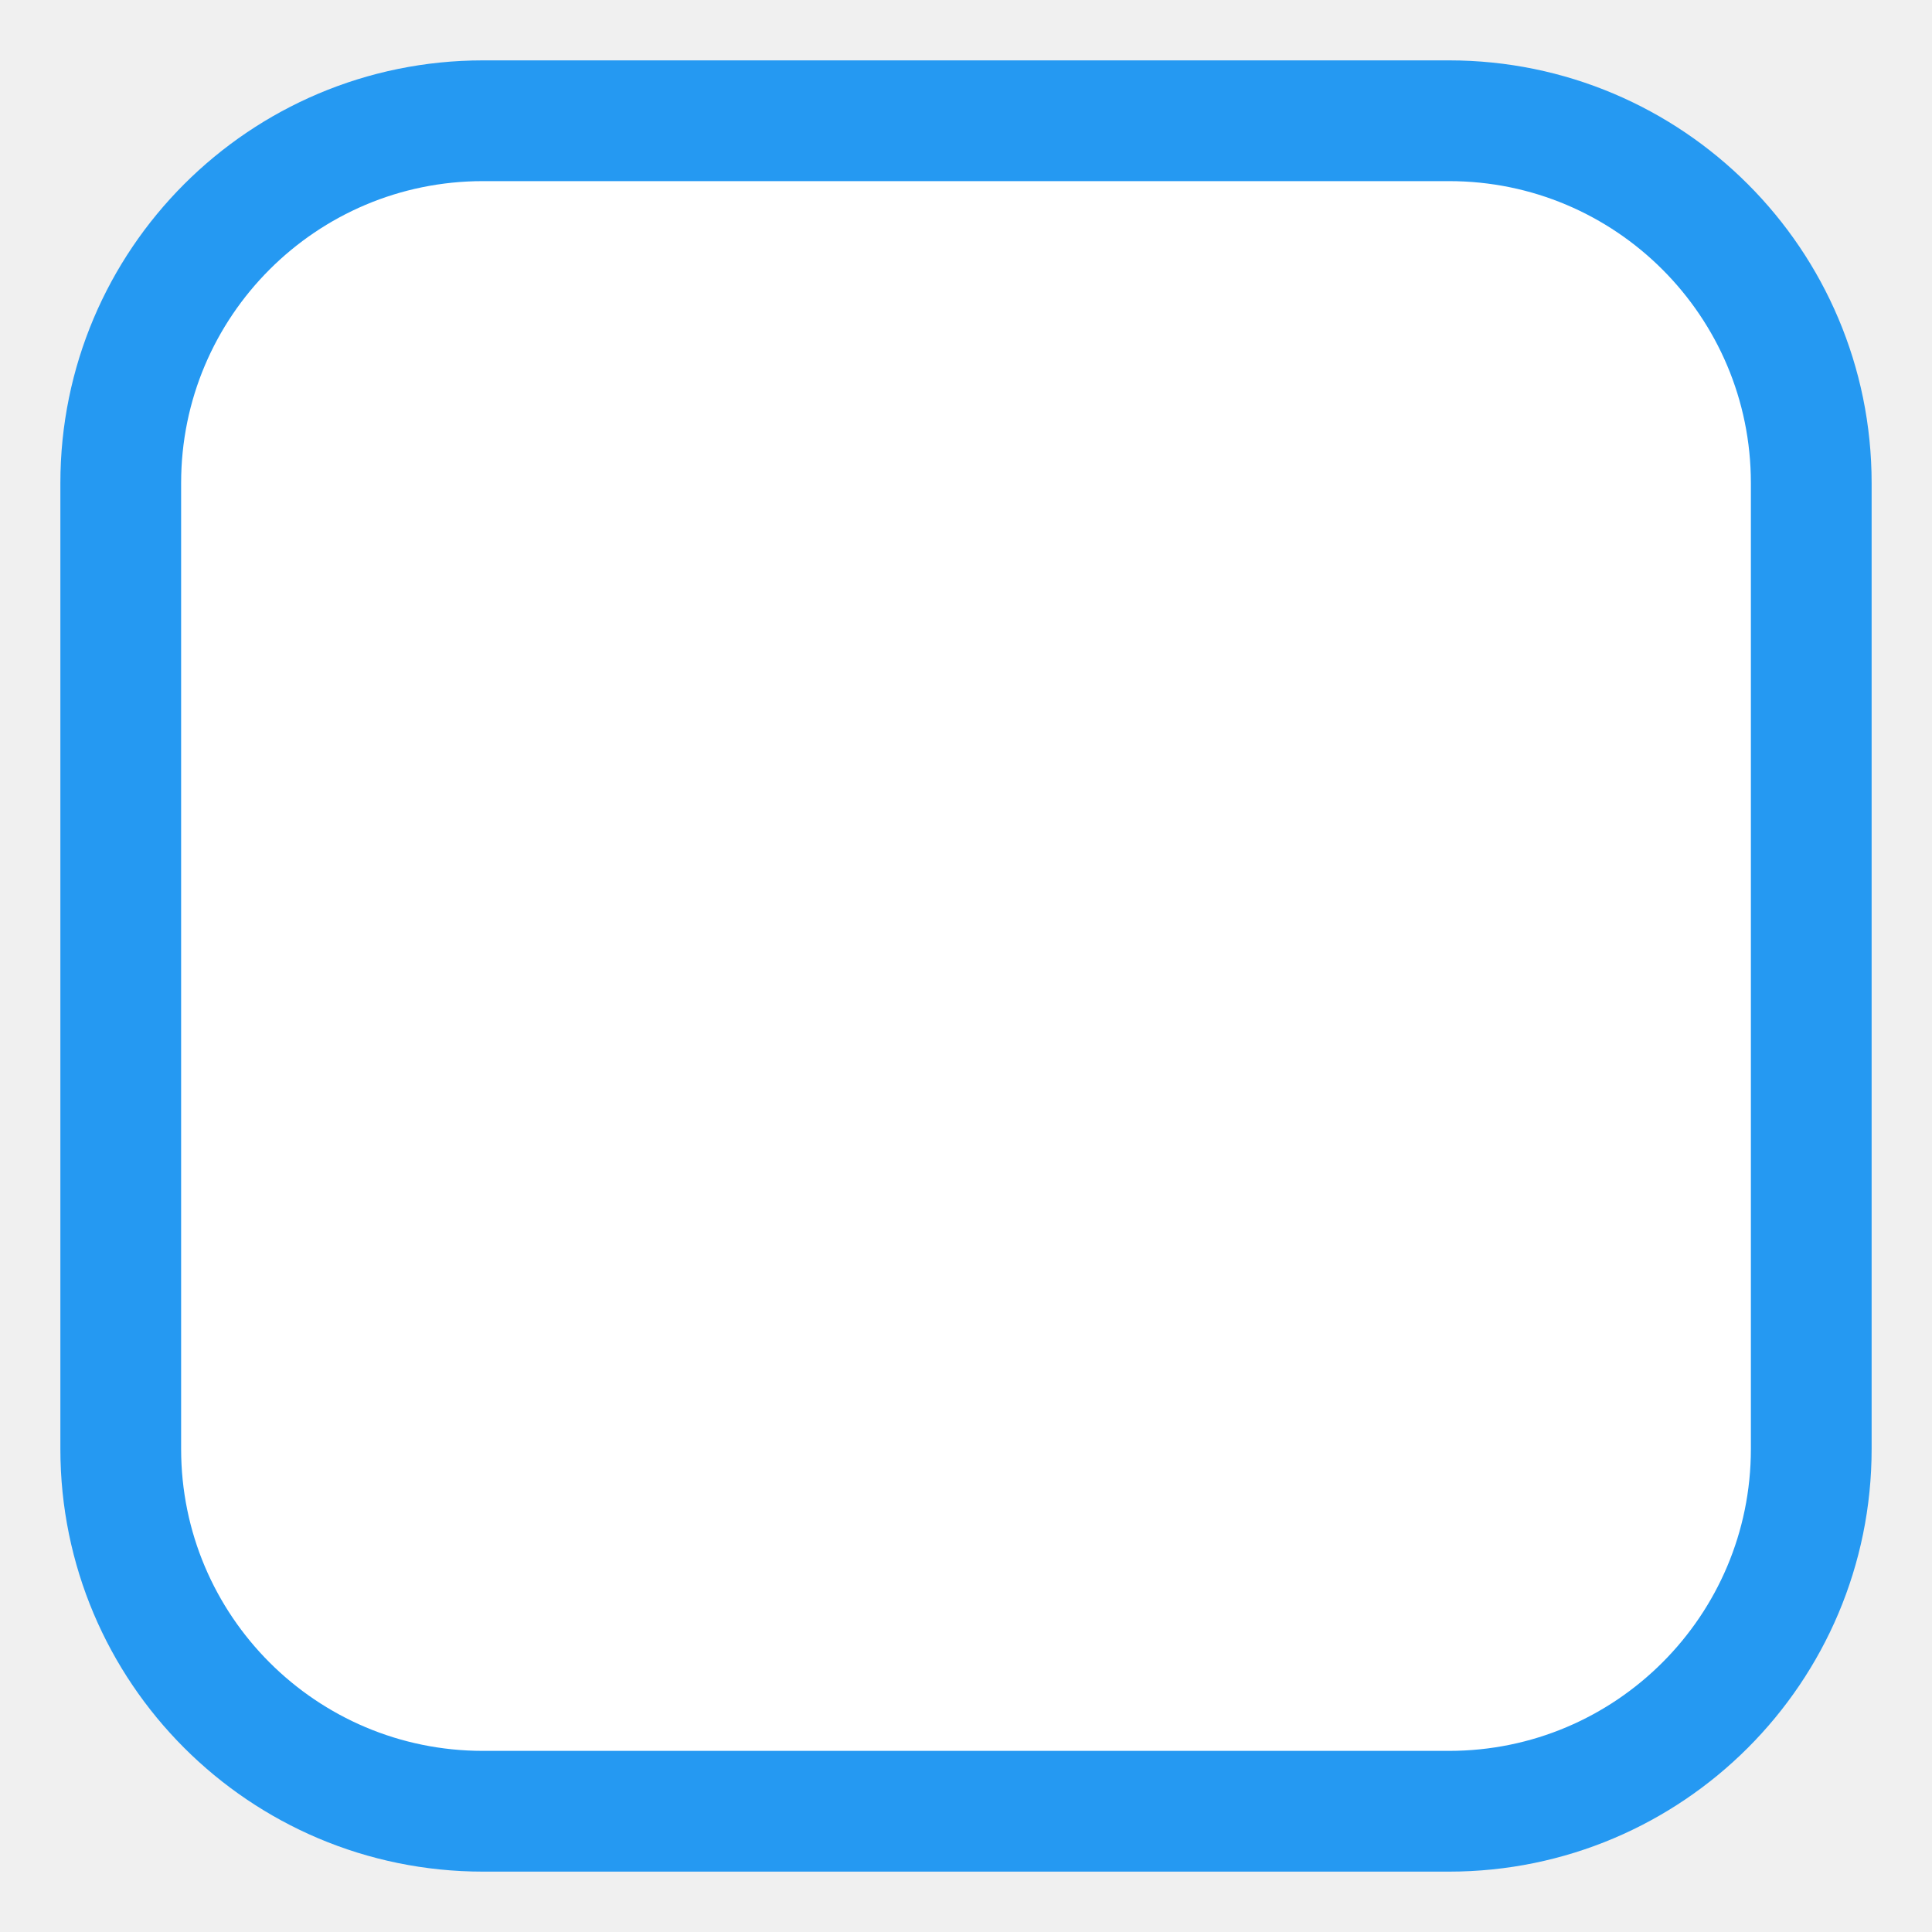
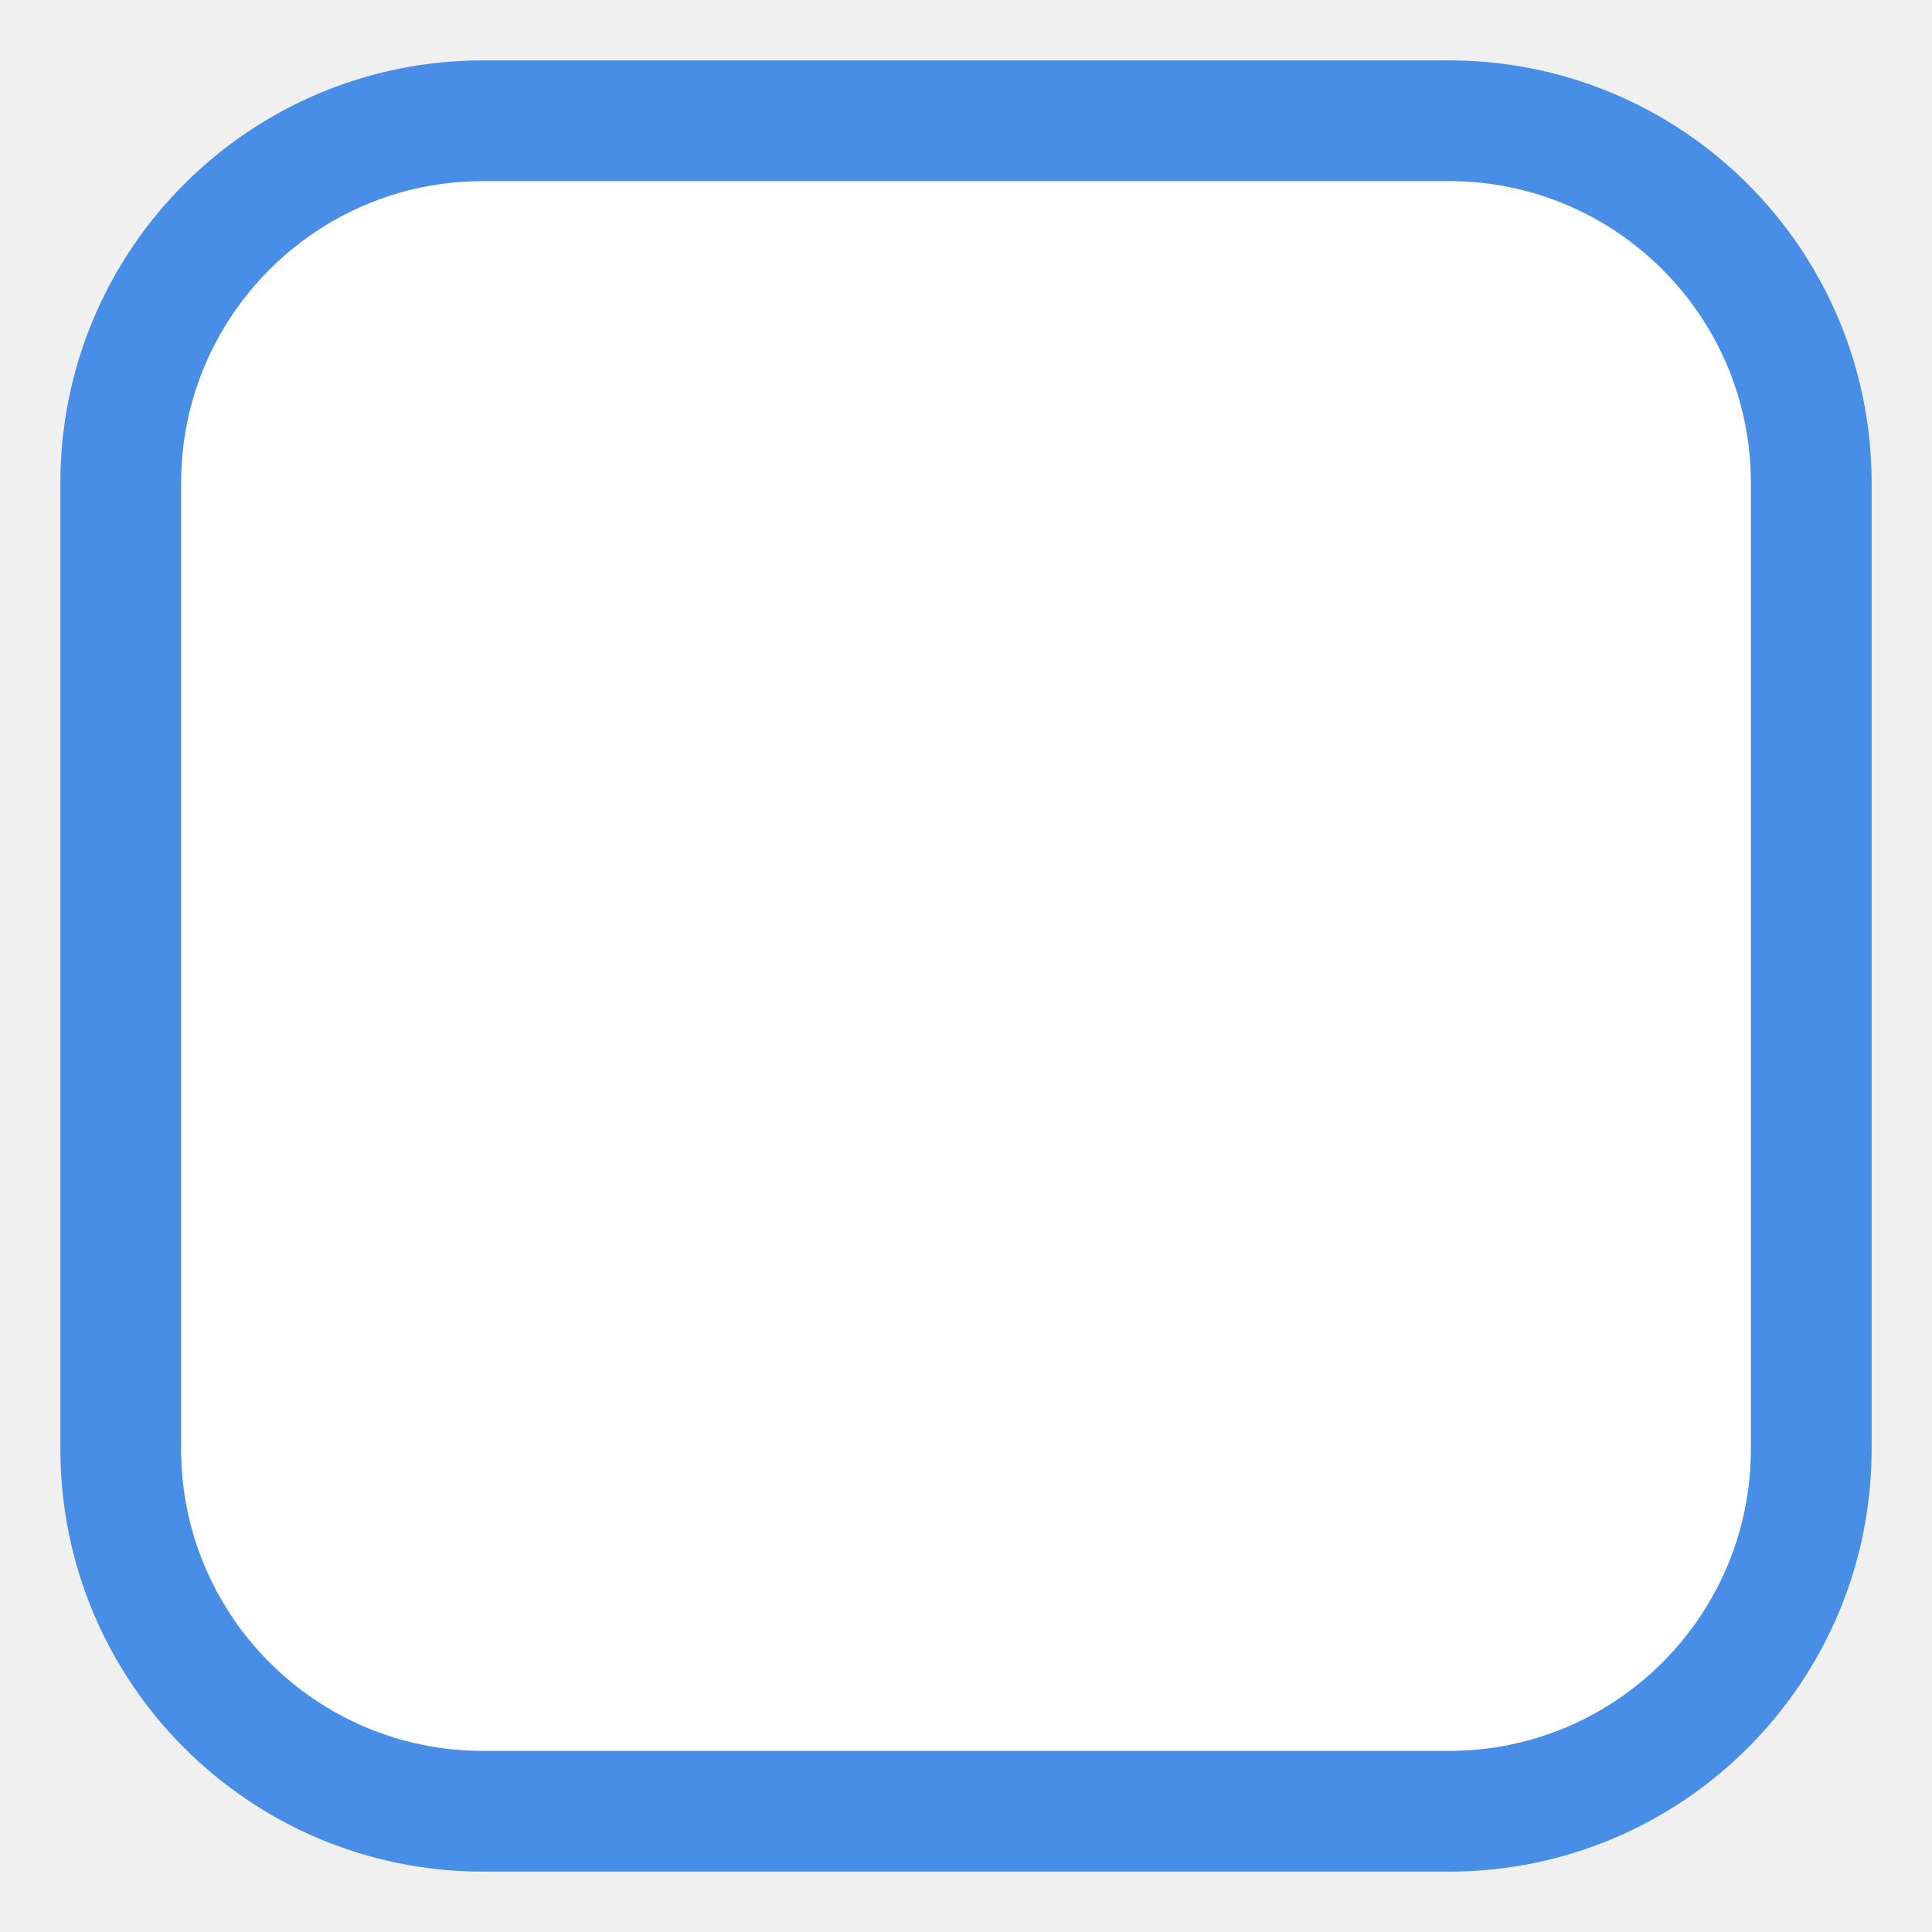
<svg xmlns="http://www.w3.org/2000/svg" width="16" height="16">
-   <rect x="1" y="1" width="14" height="14" fill="white" stroke="#2599f2" stroke-width="1px" rx="3" ry="3" />
+   <rect x="1" y="1" width="14" height="14" fill="white" stroke="#498EE6" stroke-width="1px" rx="3" ry="3" />
</svg>
